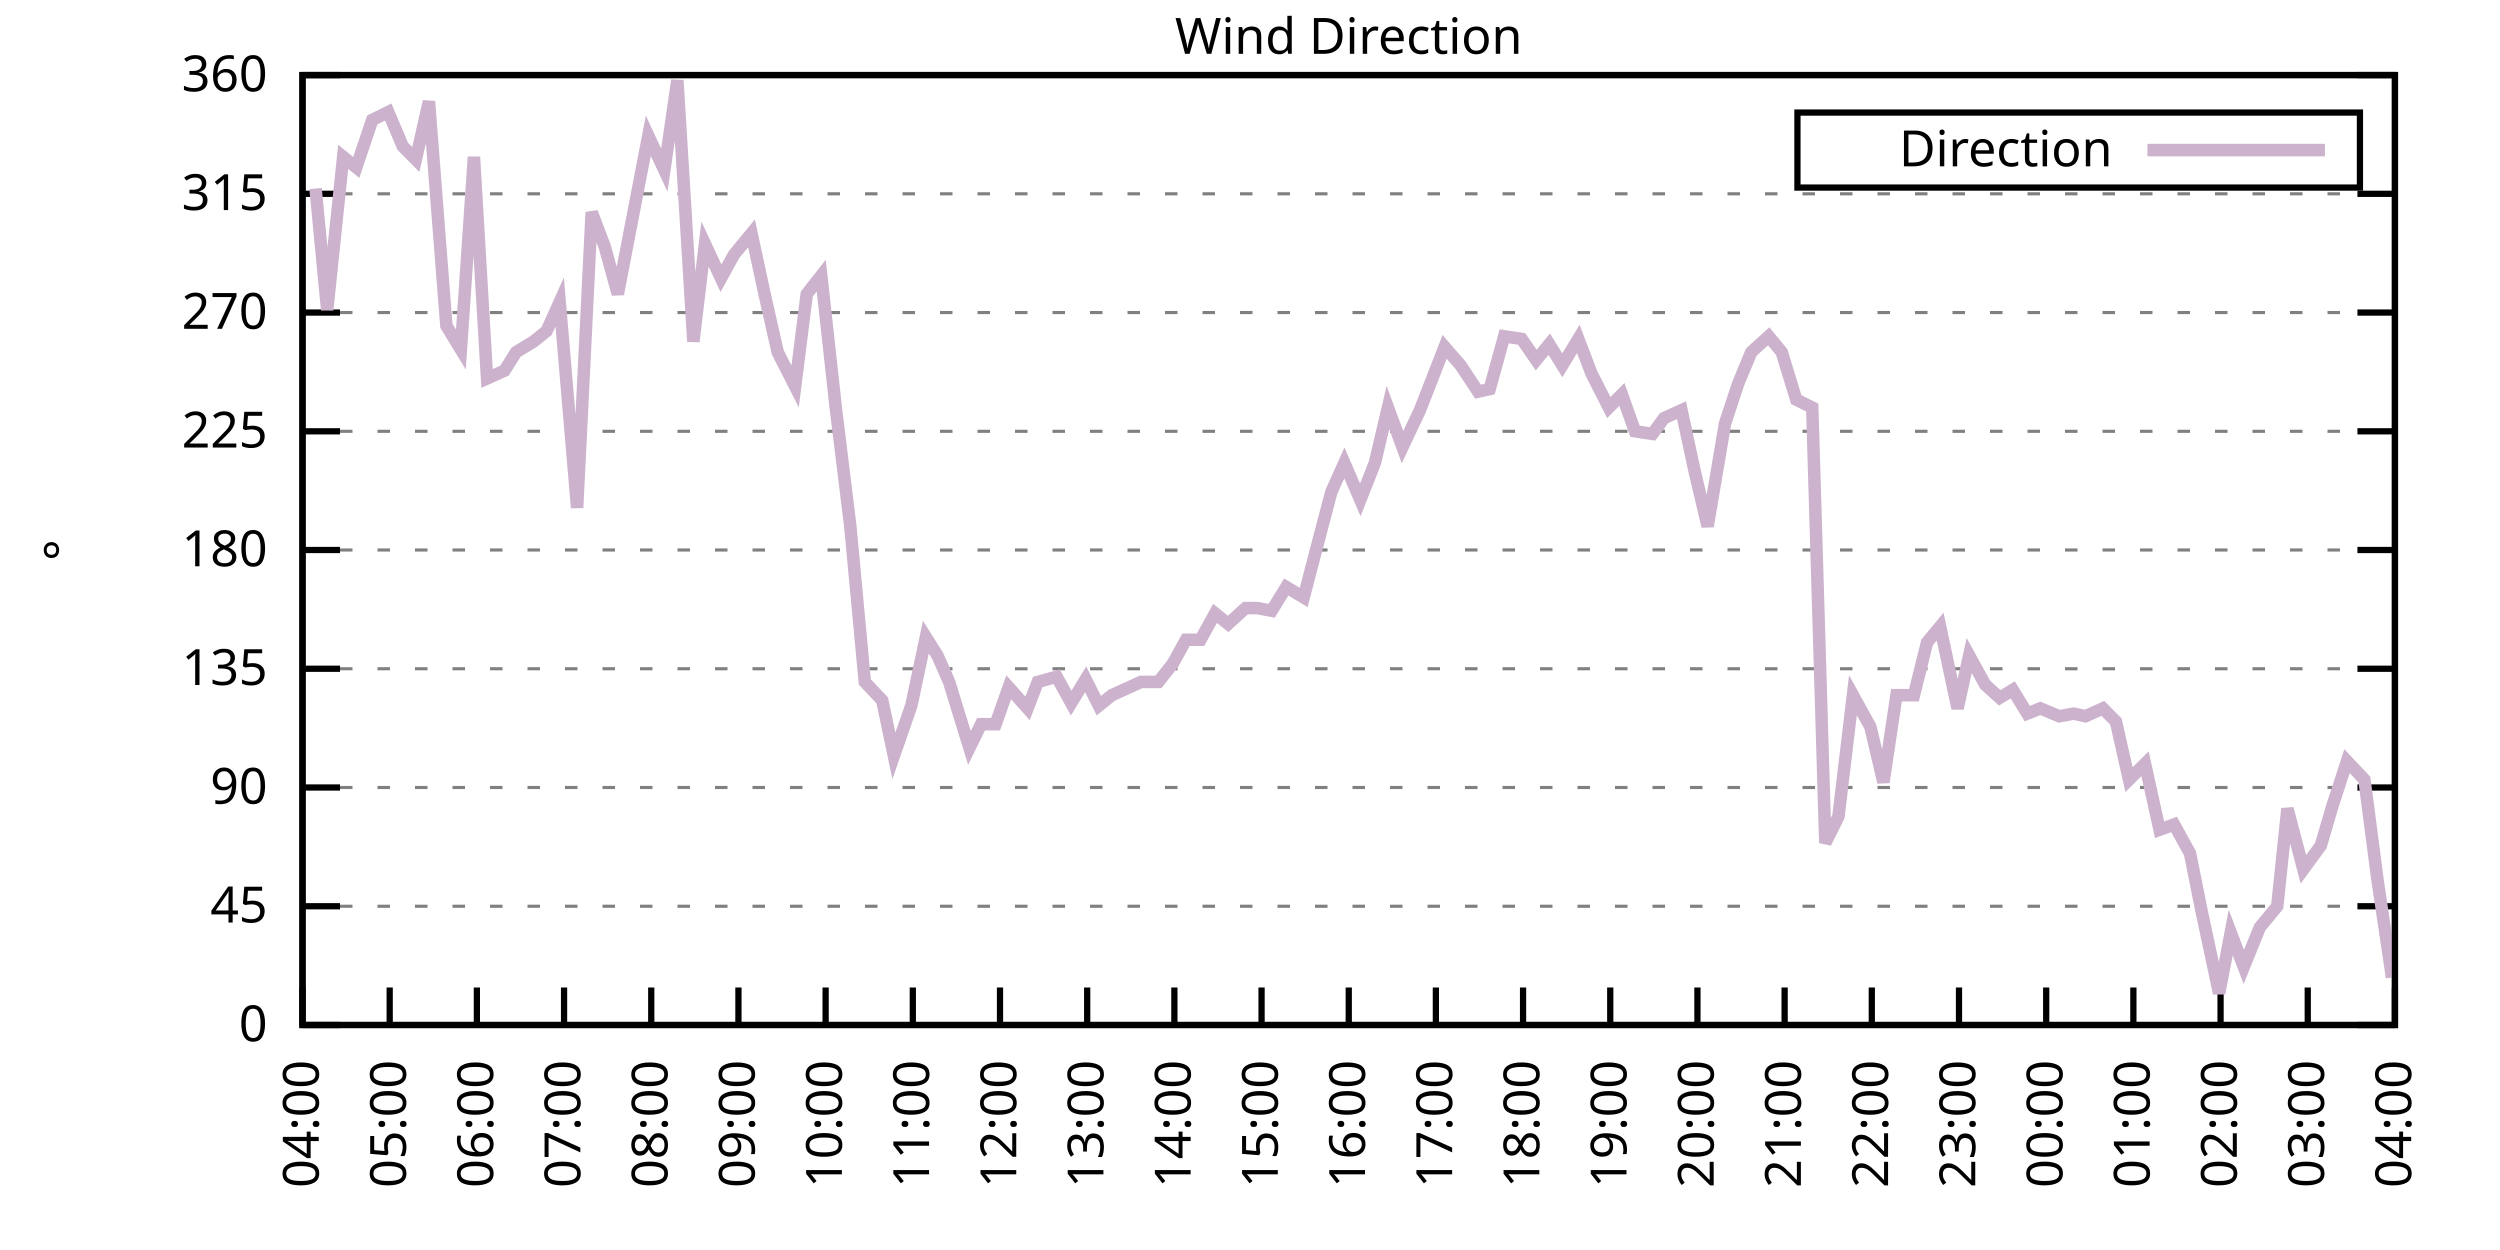
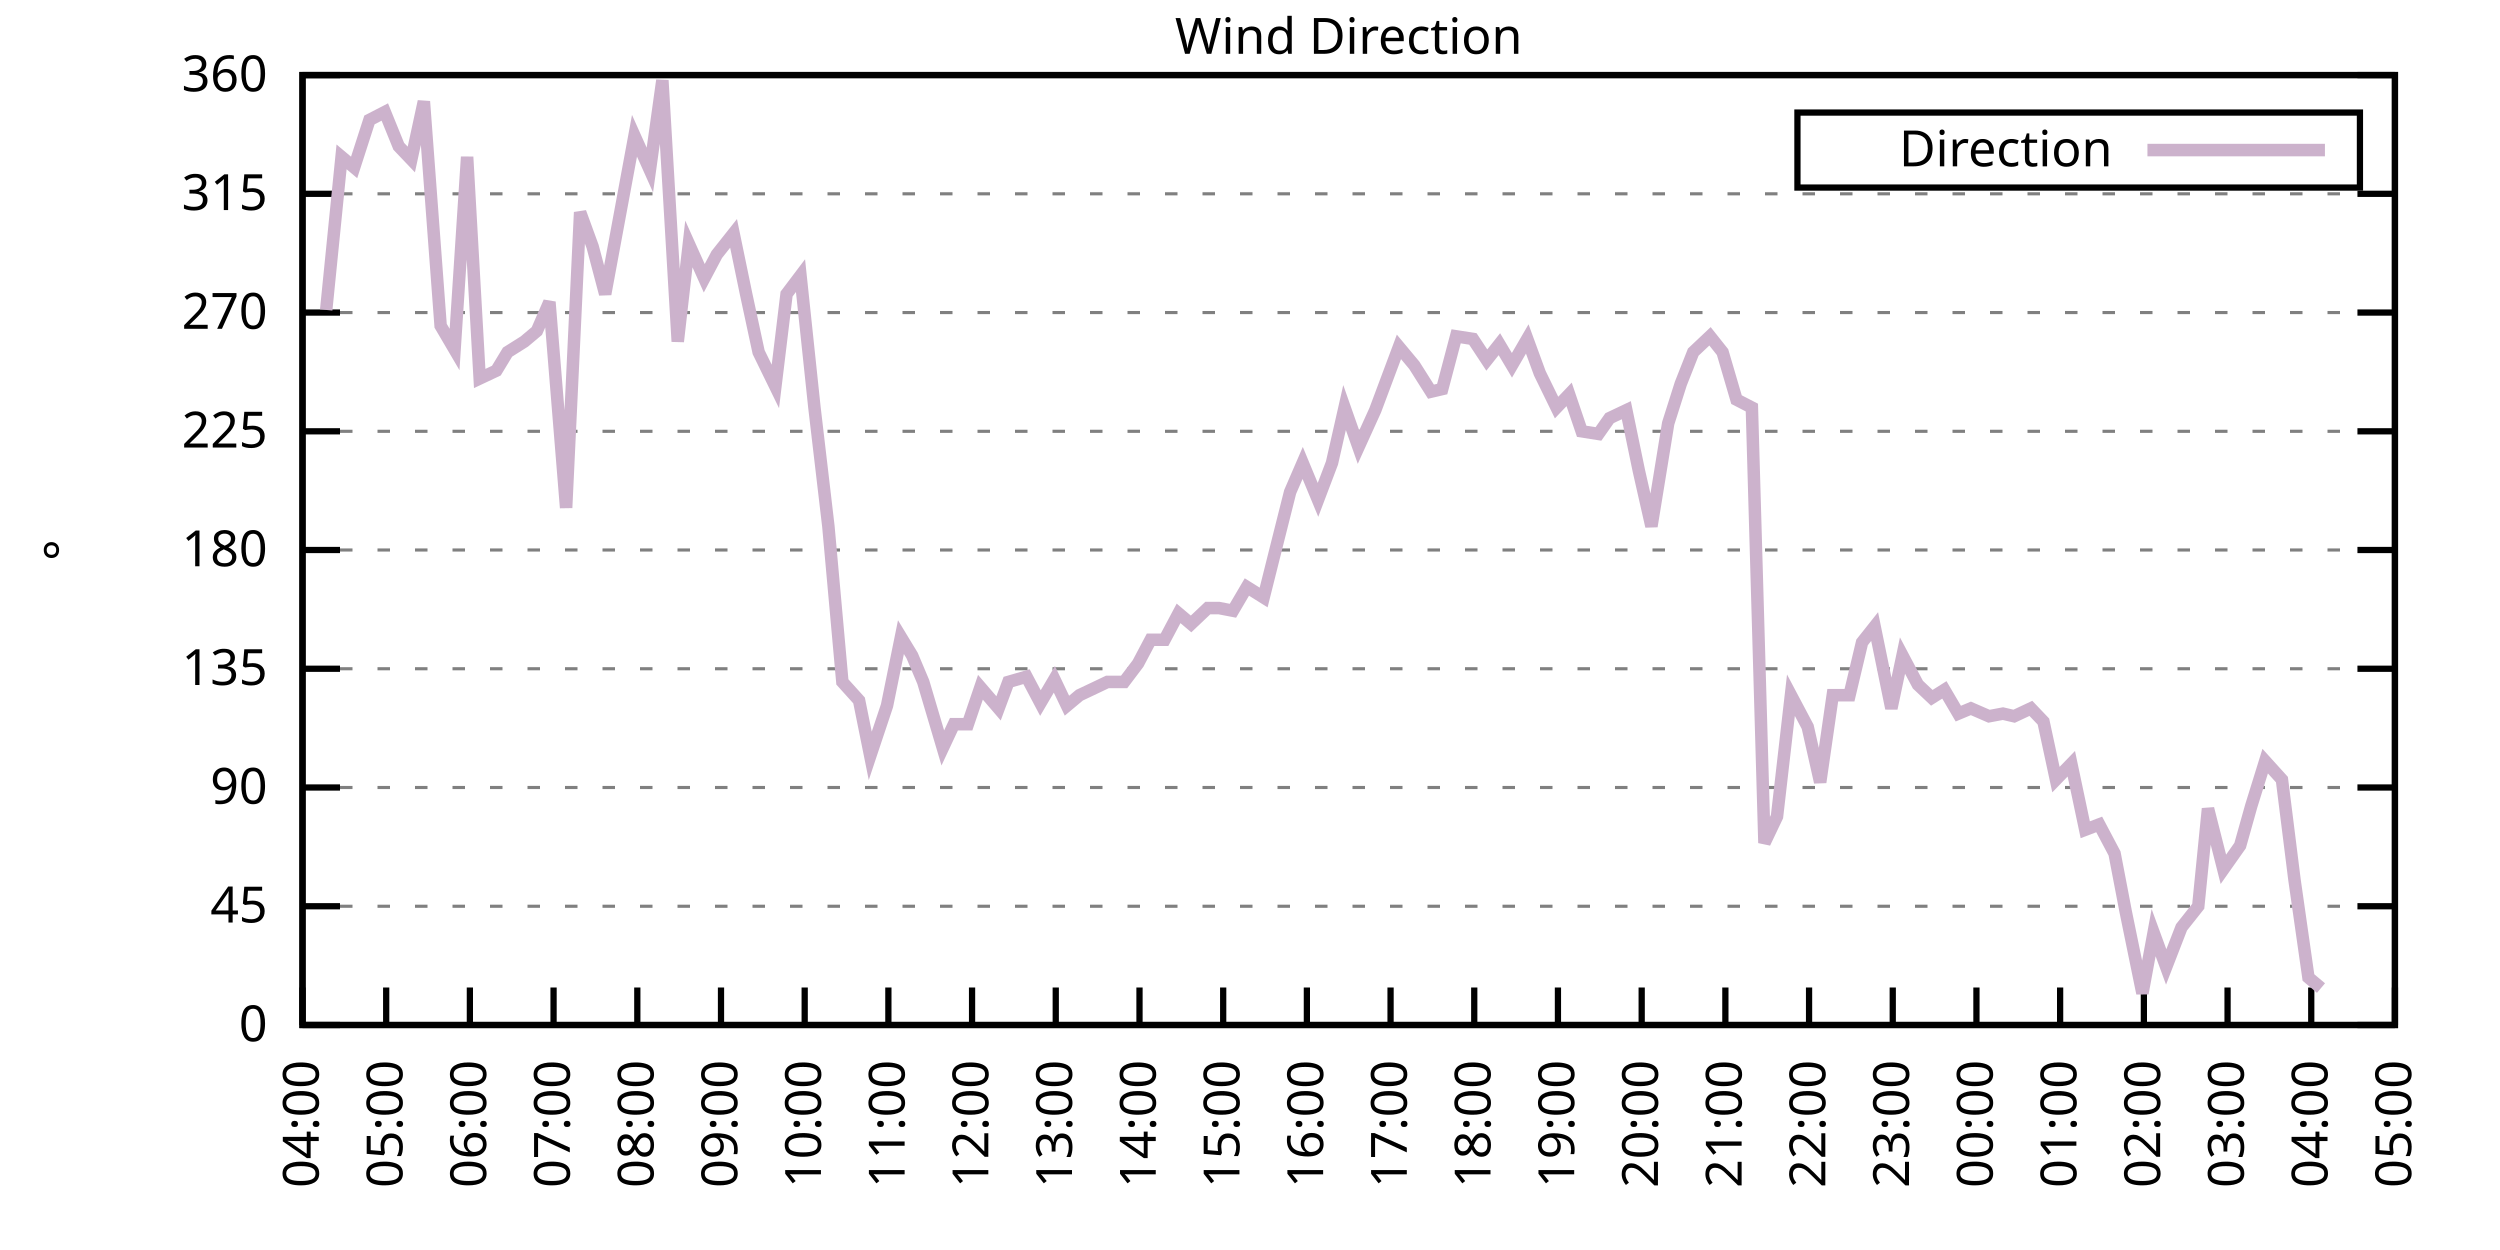
<svg xmlns="http://www.w3.org/2000/svg" xmlns:xlink="http://www.w3.org/1999/xlink" width="400" height="200" viewBox="0 0 400 200">
  <g id="gnuplot_canvas">
    <rect x="0" y="0" width="400" height="200" fill="none" />
    <defs>
      <circle id="gpDot" r="0.5" stroke-width="0.5" stroke="currentColor" />
      <path id="gpPt0" stroke-width="0.333" stroke="currentColor" d="M-1,0 h2 M0,-1 v2" />
      <path id="gpPt1" stroke-width="0.333" stroke="currentColor" d="M-1,-1 L1,1 M1,-1 L-1,1" />
      <path id="gpPt2" stroke-width="0.333" stroke="currentColor" d="M-1,0 L1,0 M0,-1 L0,1 M-1,-1 L1,1 M-1,1 L1,-1" />
      <rect id="gpPt3" stroke-width="0.333" stroke="currentColor" x="-1" y="-1" width="2" height="2" />
      <rect id="gpPt4" stroke-width="0.333" stroke="currentColor" fill="currentColor" x="-1" y="-1" width="2" height="2" />
      <circle id="gpPt5" stroke-width="0.333" stroke="currentColor" cx="0" cy="0" r="1" />
      <use xlink:href="#gpPt5" id="gpPt6" fill="currentColor" stroke="none" />
      <path id="gpPt7" stroke-width="0.333" stroke="currentColor" d="M0,-1.33 L-1.33,0.67 L1.33,0.67 z" />
      <use xlink:href="#gpPt7" id="gpPt8" fill="currentColor" stroke="none" />
      <use xlink:href="#gpPt7" id="gpPt9" stroke="currentColor" transform="rotate(180)" />
      <use xlink:href="#gpPt9" id="gpPt10" fill="currentColor" stroke="none" />
      <use xlink:href="#gpPt3" id="gpPt11" stroke="currentColor" transform="rotate(45)" />
      <use xlink:href="#gpPt11" id="gpPt12" fill="currentColor" stroke="none" />
      <path id="gpPt13" stroke-width="0.333" stroke="currentColor" d="M0,1.330 L1.265,0.411 L0.782,-1.067 L-0.782,-1.076 L-1.265,0.411 z" />
      <use xlink:href="#gpPt13" id="gpPt14" fill="currentColor" stroke="none" />
      <filter id="textbox" filterUnits="objectBoundingBox" x="0" y="0" height="1" width="1">
        <feFlood flood-color="white" flood-opacity="1" result="bgnd" />
        <feComposite in="SourceGraphic" in2="bgnd" operator="atop" />
      </filter>
      <filter id="greybox" filterUnits="objectBoundingBox" x="0" y="0" height="1" width="1">
        <feFlood flood-color="lightgrey" flood-opacity="1" result="grey" />
        <feComposite in="SourceGraphic" in2="grey" operator="atop" />
      </filter>
    </defs>
    <g fill="none" color="white" stroke="currentColor" stroke-width="1.00" stroke-linecap="butt" stroke-linejoin="miter">
</g>
    <g fill="none" color="black" stroke="currentColor" stroke-width="1.00" stroke-linecap="butt" stroke-linejoin="miter">
      <g stroke="none" shape-rendering="crispEdges">
        <polygon fill="rgb(255, 255, 255)" points="48.40,164.00 383.18,164.00 383.18,12.02 48.40,12.02 " />
      </g>
    </g>
    <g fill="none" color="black" stroke="currentColor" stroke-width="1.00" stroke-linecap="butt" stroke-linejoin="miter">
</g>
    <g fill="none" color="black" stroke="black" stroke-width="0.50" stroke-linecap="butt" stroke-linejoin="miter">
</g>
    <g fill="none" color="gray" stroke="currentColor" stroke-width="0.50" stroke-linecap="butt" stroke-linejoin="miter">
      <path stroke="gray" stroke-dasharray="2,4" class="gridline" d="M48.40,164.00 L383.19,164.00  " />
    </g>
    <g fill="none" color="gray" stroke="gray" stroke-width="1.00" stroke-linecap="butt" stroke-linejoin="miter">
</g>
    <g fill="none" color="black" stroke="currentColor" stroke-width="1.00" stroke-linecap="butt" stroke-linejoin="miter">
      <path stroke="black" d="M48.40,164.00 L54.40,164.00 M383.19,164.00 L377.19,164.00  " />
      <g transform="translate(42.80,166.60)" stroke="none" fill="black" font-family="Sans" font-size="8.00" text-anchor="end">
        <text>
          <tspan font-family="Sans"> 0</tspan>
        </text>
      </g>
    </g>
    <g fill="none" color="black" stroke="currentColor" stroke-width="1.00" stroke-linecap="butt" stroke-linejoin="miter">
</g>
    <g fill="none" color="black" stroke="black" stroke-width="0.50" stroke-linecap="butt" stroke-linejoin="miter">
</g>
    <g fill="none" color="gray" stroke="currentColor" stroke-width="0.50" stroke-linecap="butt" stroke-linejoin="miter">
      <path stroke="gray" stroke-dasharray="2,4" class="gridline" d="M48.40,145.00 L383.19,145.00  " />
    </g>
    <g fill="none" color="gray" stroke="gray" stroke-width="1.00" stroke-linecap="butt" stroke-linejoin="miter">
</g>
    <g fill="none" color="black" stroke="currentColor" stroke-width="1.00" stroke-linecap="butt" stroke-linejoin="miter">
      <path stroke="black" d="M48.40,145.00 L54.40,145.00 M383.19,145.00 L377.19,145.00  " />
      <g transform="translate(42.80,147.60)" stroke="none" fill="black" font-family="Sans" font-size="8.00" text-anchor="end">
        <text>
          <tspan font-family="Sans"> 45</tspan>
        </text>
      </g>
    </g>
    <g fill="none" color="black" stroke="currentColor" stroke-width="1.00" stroke-linecap="butt" stroke-linejoin="miter">
</g>
    <g fill="none" color="black" stroke="black" stroke-width="0.50" stroke-linecap="butt" stroke-linejoin="miter">
</g>
    <g fill="none" color="gray" stroke="currentColor" stroke-width="0.50" stroke-linecap="butt" stroke-linejoin="miter">
      <path stroke="gray" stroke-dasharray="2,4" class="gridline" d="M48.40,126.00 L383.19,126.00  " />
    </g>
    <g fill="none" color="gray" stroke="gray" stroke-width="1.00" stroke-linecap="butt" stroke-linejoin="miter">
</g>
    <g fill="none" color="black" stroke="currentColor" stroke-width="1.00" stroke-linecap="butt" stroke-linejoin="miter">
      <path stroke="black" d="M48.40,126.00 L54.40,126.00 M383.19,126.00 L377.19,126.00  " />
      <g transform="translate(42.80,128.60)" stroke="none" fill="black" font-family="Sans" font-size="8.00" text-anchor="end">
        <text>
          <tspan font-family="Sans"> 90</tspan>
        </text>
      </g>
    </g>
    <g fill="none" color="black" stroke="currentColor" stroke-width="1.00" stroke-linecap="butt" stroke-linejoin="miter">
</g>
    <g fill="none" color="black" stroke="black" stroke-width="0.50" stroke-linecap="butt" stroke-linejoin="miter">
</g>
    <g fill="none" color="gray" stroke="currentColor" stroke-width="0.50" stroke-linecap="butt" stroke-linejoin="miter">
      <path stroke="gray" stroke-dasharray="2,4" class="gridline" d="M48.40,107.00 L383.19,107.00  " />
    </g>
    <g fill="none" color="gray" stroke="gray" stroke-width="1.00" stroke-linecap="butt" stroke-linejoin="miter">
</g>
    <g fill="none" color="black" stroke="currentColor" stroke-width="1.00" stroke-linecap="butt" stroke-linejoin="miter">
      <path stroke="black" d="M48.40,107.00 L54.40,107.00 M383.19,107.00 L377.19,107.00  " />
      <g transform="translate(42.80,109.60)" stroke="none" fill="black" font-family="Sans" font-size="8.00" text-anchor="end">
        <text>
          <tspan font-family="Sans"> 135</tspan>
        </text>
      </g>
    </g>
    <g fill="none" color="black" stroke="currentColor" stroke-width="1.00" stroke-linecap="butt" stroke-linejoin="miter">
</g>
    <g fill="none" color="black" stroke="black" stroke-width="0.50" stroke-linecap="butt" stroke-linejoin="miter">
</g>
    <g fill="none" color="gray" stroke="currentColor" stroke-width="0.50" stroke-linecap="butt" stroke-linejoin="miter">
      <path stroke="gray" stroke-dasharray="2,4" class="gridline" d="M48.40,88.00 L383.19,88.00  " />
    </g>
    <g fill="none" color="gray" stroke="gray" stroke-width="1.00" stroke-linecap="butt" stroke-linejoin="miter">
</g>
    <g fill="none" color="black" stroke="currentColor" stroke-width="1.00" stroke-linecap="butt" stroke-linejoin="miter">
      <path stroke="black" d="M48.40,88.00 L54.40,88.00 M383.19,88.00 L377.19,88.00  " />
      <g transform="translate(42.80,90.60)" stroke="none" fill="black" font-family="Sans" font-size="8.00" text-anchor="end">
        <text>
          <tspan font-family="Sans"> 180</tspan>
        </text>
      </g>
    </g>
    <g fill="none" color="black" stroke="currentColor" stroke-width="1.00" stroke-linecap="butt" stroke-linejoin="miter">
</g>
    <g fill="none" color="black" stroke="black" stroke-width="0.50" stroke-linecap="butt" stroke-linejoin="miter">
</g>
    <g fill="none" color="gray" stroke="currentColor" stroke-width="0.50" stroke-linecap="butt" stroke-linejoin="miter">
      <path stroke="gray" stroke-dasharray="2,4" class="gridline" d="M48.40,69.01 L383.19,69.01  " />
    </g>
    <g fill="none" color="gray" stroke="gray" stroke-width="1.00" stroke-linecap="butt" stroke-linejoin="miter">
</g>
    <g fill="none" color="black" stroke="currentColor" stroke-width="1.00" stroke-linecap="butt" stroke-linejoin="miter">
      <path stroke="black" d="M48.40,69.01 L54.40,69.01 M383.19,69.01 L377.19,69.01  " />
      <g transform="translate(42.80,71.61)" stroke="none" fill="black" font-family="Sans" font-size="8.00" text-anchor="end">
        <text>
          <tspan font-family="Sans"> 225</tspan>
        </text>
      </g>
    </g>
    <g fill="none" color="black" stroke="currentColor" stroke-width="1.00" stroke-linecap="butt" stroke-linejoin="miter">
</g>
    <g fill="none" color="black" stroke="black" stroke-width="0.50" stroke-linecap="butt" stroke-linejoin="miter">
</g>
    <g fill="none" color="gray" stroke="currentColor" stroke-width="0.50" stroke-linecap="butt" stroke-linejoin="miter">
      <path stroke="gray" stroke-dasharray="2,4" class="gridline" d="M48.40,50.01 L383.19,50.01  " />
    </g>
    <g fill="none" color="gray" stroke="gray" stroke-width="1.00" stroke-linecap="butt" stroke-linejoin="miter">
</g>
    <g fill="none" color="black" stroke="currentColor" stroke-width="1.00" stroke-linecap="butt" stroke-linejoin="miter">
      <path stroke="black" d="M48.40,50.01 L54.40,50.01 M383.19,50.01 L377.19,50.01  " />
      <g transform="translate(42.80,52.61)" stroke="none" fill="black" font-family="Sans" font-size="8.00" text-anchor="end">
        <text>
          <tspan font-family="Sans"> 270</tspan>
        </text>
      </g>
    </g>
    <g fill="none" color="black" stroke="currentColor" stroke-width="1.00" stroke-linecap="butt" stroke-linejoin="miter">
</g>
    <g fill="none" color="black" stroke="black" stroke-width="0.50" stroke-linecap="butt" stroke-linejoin="miter">
</g>
    <g fill="none" color="gray" stroke="currentColor" stroke-width="0.50" stroke-linecap="butt" stroke-linejoin="miter">
      <path stroke="gray" stroke-dasharray="2,4" class="gridline" d="M48.40,31.01 L383.19,31.01  " />
    </g>
    <g fill="none" color="gray" stroke="gray" stroke-width="1.00" stroke-linecap="butt" stroke-linejoin="miter">
</g>
    <g fill="none" color="black" stroke="currentColor" stroke-width="1.00" stroke-linecap="butt" stroke-linejoin="miter">
      <path stroke="black" d="M48.40,31.01 L54.40,31.01 M383.19,31.01 L377.19,31.01  " />
      <g transform="translate(42.80,33.61)" stroke="none" fill="black" font-family="Sans" font-size="8.00" text-anchor="end">
        <text>
          <tspan font-family="Sans"> 315</tspan>
        </text>
      </g>
    </g>
    <g fill="none" color="black" stroke="currentColor" stroke-width="1.00" stroke-linecap="butt" stroke-linejoin="miter">
</g>
    <g fill="none" color="black" stroke="black" stroke-width="0.50" stroke-linecap="butt" stroke-linejoin="miter">
</g>
    <g fill="none" color="gray" stroke="currentColor" stroke-width="0.50" stroke-linecap="butt" stroke-linejoin="miter">
      <path stroke="gray" stroke-dasharray="2,4" class="gridline" d="M48.40,12.01 L383.19,12.01  " />
    </g>
    <g fill="none" color="gray" stroke="gray" stroke-width="1.00" stroke-linecap="butt" stroke-linejoin="miter">
</g>
    <g fill="none" color="black" stroke="currentColor" stroke-width="1.00" stroke-linecap="butt" stroke-linejoin="miter">
      <path stroke="black" d="M48.40,12.01 L54.40,12.01 M383.19,12.01 L377.19,12.01  " />
      <g transform="translate(42.80,14.61)" stroke="none" fill="black" font-family="Sans" font-size="8.00" text-anchor="end">
        <text>
          <tspan font-family="Sans"> 360</tspan>
        </text>
      </g>
    </g>
    <g fill="none" color="black" stroke="currentColor" stroke-width="1.00" stroke-linecap="butt" stroke-linejoin="miter">
      <path stroke="black" d="M48.40,164.00 L48.40,158.00  " />
      <g transform="translate(51.00,169.60) rotate(270.00)" stroke="none" fill="black" font-family="Sans" font-size="8.00" text-anchor="end">
        <text>
          <tspan font-family="Sans">04:00</tspan>
        </text>
      </g>
    </g>
    <g fill="none" color="black" stroke="currentColor" stroke-width="1.00" stroke-linecap="butt" stroke-linejoin="miter">
-       <path stroke="black" d="M62.35,164.00 L62.35,158.00  " />
-       <g transform="translate(64.95,169.60) rotate(270.00)" stroke="none" fill="black" font-family="Sans" font-size="8.00" text-anchor="end">
+       <path stroke="black" d="M61.79,164.00 L61.79,158.00  " />
+       <g transform="translate(64.39,169.60) rotate(270.00)" stroke="none" fill="black" font-family="Sans" font-size="8.00" text-anchor="end">
        <text>
          <tspan font-family="Sans">05:00</tspan>
        </text>
      </g>
    </g>
    <g fill="none" color="black" stroke="currentColor" stroke-width="1.00" stroke-linecap="butt" stroke-linejoin="miter">
-       <path stroke="black" d="M76.30,164.00 L76.30,158.00  " />
-       <g transform="translate(78.90,169.60) rotate(270.00)" stroke="none" fill="black" font-family="Sans" font-size="8.00" text-anchor="end">
+       <path stroke="black" d="M75.18,164.00 L75.18,158.00  " />
+       <g transform="translate(77.78,169.60) rotate(270.00)" stroke="none" fill="black" font-family="Sans" font-size="8.00" text-anchor="end">
        <text>
          <tspan font-family="Sans">06:00</tspan>
        </text>
      </g>
    </g>
    <g fill="none" color="black" stroke="currentColor" stroke-width="1.00" stroke-linecap="butt" stroke-linejoin="miter">
-       <path stroke="black" d="M90.25,164.00 L90.25,158.00  " />
-       <g transform="translate(92.85,169.60) rotate(270.00)" stroke="none" fill="black" font-family="Sans" font-size="8.00" text-anchor="end">
+       <path stroke="black" d="M88.57,164.00 L88.57,158.00  " />
+       <g transform="translate(91.17,169.60) rotate(270.00)" stroke="none" fill="black" font-family="Sans" font-size="8.00" text-anchor="end">
        <text>
          <tspan font-family="Sans">07:00</tspan>
        </text>
      </g>
    </g>
    <g fill="none" color="black" stroke="currentColor" stroke-width="1.00" stroke-linecap="butt" stroke-linejoin="miter">
-       <path stroke="black" d="M104.20,164.00 L104.20,158.00  " />
-       <g transform="translate(106.80,169.60) rotate(270.00)" stroke="none" fill="black" font-family="Sans" font-size="8.00" text-anchor="end">
+       <path stroke="black" d="M101.97,164.00 L101.97,158.00  " />
+       <g transform="translate(104.57,169.60) rotate(270.00)" stroke="none" fill="black" font-family="Sans" font-size="8.00" text-anchor="end">
        <text>
          <tspan font-family="Sans">08:00</tspan>
        </text>
      </g>
    </g>
    <g fill="none" color="black" stroke="currentColor" stroke-width="1.00" stroke-linecap="butt" stroke-linejoin="miter">
-       <path stroke="black" d="M118.15,164.00 L118.15,158.00  " />
-       <g transform="translate(120.75,169.60) rotate(270.00)" stroke="none" fill="black" font-family="Sans" font-size="8.00" text-anchor="end">
+       <path stroke="black" d="M115.36,164.00 L115.36,158.00  " />
+       <g transform="translate(117.96,169.60) rotate(270.00)" stroke="none" fill="black" font-family="Sans" font-size="8.00" text-anchor="end">
        <text>
          <tspan font-family="Sans">09:00</tspan>
        </text>
      </g>
    </g>
    <g fill="none" color="black" stroke="currentColor" stroke-width="1.00" stroke-linecap="butt" stroke-linejoin="miter">
-       <path stroke="black" d="M132.10,164.00 L132.10,158.00  " />
-       <g transform="translate(134.70,169.60) rotate(270.00)" stroke="none" fill="black" font-family="Sans" font-size="8.00" text-anchor="end">
+       <path stroke="black" d="M128.75,164.00 L128.75,158.00  " />
+       <g transform="translate(131.35,169.60) rotate(270.00)" stroke="none" fill="black" font-family="Sans" font-size="8.00" text-anchor="end">
        <text>
          <tspan font-family="Sans">10:00</tspan>
        </text>
      </g>
    </g>
    <g fill="none" color="black" stroke="currentColor" stroke-width="1.00" stroke-linecap="butt" stroke-linejoin="miter">
-       <path stroke="black" d="M146.05,164.00 L146.05,158.00  " />
-       <g transform="translate(148.65,169.60) rotate(270.00)" stroke="none" fill="black" font-family="Sans" font-size="8.00" text-anchor="end">
+       <path stroke="black" d="M142.14,164.00 L142.14,158.00  " />
+       <g transform="translate(144.74,169.60) rotate(270.00)" stroke="none" fill="black" font-family="Sans" font-size="8.00" text-anchor="end">
        <text>
          <tspan font-family="Sans">11:00</tspan>
        </text>
      </g>
    </g>
    <g fill="none" color="black" stroke="currentColor" stroke-width="1.00" stroke-linecap="butt" stroke-linejoin="miter">
-       <path stroke="black" d="M160.00,164.00 L160.00,158.00  " />
-       <g transform="translate(162.60,169.60) rotate(270.00)" stroke="none" fill="black" font-family="Sans" font-size="8.00" text-anchor="end">
+       <path stroke="black" d="M155.53,164.00 L155.53,158.00  " />
+       <g transform="translate(158.13,169.60) rotate(270.00)" stroke="none" fill="black" font-family="Sans" font-size="8.00" text-anchor="end">
        <text>
          <tspan font-family="Sans">12:00</tspan>
        </text>
      </g>
    </g>
    <g fill="none" color="black" stroke="currentColor" stroke-width="1.00" stroke-linecap="butt" stroke-linejoin="miter">
-       <path stroke="black" d="M173.95,164.00 L173.95,158.00  " />
-       <g transform="translate(176.55,169.60) rotate(270.00)" stroke="none" fill="black" font-family="Sans" font-size="8.00" text-anchor="end">
+       <path stroke="black" d="M168.92,164.00 L168.92,158.00  " />
+       <g transform="translate(171.52,169.60) rotate(270.00)" stroke="none" fill="black" font-family="Sans" font-size="8.00" text-anchor="end">
        <text>
          <tspan font-family="Sans">13:00</tspan>
        </text>
      </g>
    </g>
    <g fill="none" color="black" stroke="currentColor" stroke-width="1.00" stroke-linecap="butt" stroke-linejoin="miter">
-       <path stroke="black" d="M187.90,164.00 L187.90,158.00  " />
-       <g transform="translate(190.50,169.60) rotate(270.00)" stroke="none" fill="black" font-family="Sans" font-size="8.00" text-anchor="end">
+       <path stroke="black" d="M182.32,164.00 L182.32,158.00  " />
+       <g transform="translate(184.92,169.60) rotate(270.00)" stroke="none" fill="black" font-family="Sans" font-size="8.00" text-anchor="end">
        <text>
          <tspan font-family="Sans">14:00</tspan>
        </text>
      </g>
    </g>
    <g fill="none" color="black" stroke="currentColor" stroke-width="1.00" stroke-linecap="butt" stroke-linejoin="miter">
-       <path stroke="black" d="M201.85,164.00 L201.85,158.00  " />
-       <g transform="translate(204.45,169.60) rotate(270.00)" stroke="none" fill="black" font-family="Sans" font-size="8.00" text-anchor="end">
+       <path stroke="black" d="M195.71,164.00 L195.71,158.00  " />
+       <g transform="translate(198.31,169.60) rotate(270.00)" stroke="none" fill="black" font-family="Sans" font-size="8.00" text-anchor="end">
        <text>
          <tspan font-family="Sans">15:00</tspan>
        </text>
      </g>
    </g>
    <g fill="none" color="black" stroke="currentColor" stroke-width="1.00" stroke-linecap="butt" stroke-linejoin="miter">
-       <path stroke="black" d="M215.80,164.00 L215.80,158.00  " />
-       <g transform="translate(218.40,169.60) rotate(270.00)" stroke="none" fill="black" font-family="Sans" font-size="8.00" text-anchor="end">
+       <path stroke="black" d="M209.10,164.00 L209.10,158.00  " />
+       <g transform="translate(211.70,169.60) rotate(270.00)" stroke="none" fill="black" font-family="Sans" font-size="8.00" text-anchor="end">
        <text>
          <tspan font-family="Sans">16:00</tspan>
        </text>
      </g>
    </g>
    <g fill="none" color="black" stroke="currentColor" stroke-width="1.00" stroke-linecap="butt" stroke-linejoin="miter">
-       <path stroke="black" d="M229.74,164.00 L229.74,158.00  " />
-       <g transform="translate(232.34,169.60) rotate(270.00)" stroke="none" fill="black" font-family="Sans" font-size="8.00" text-anchor="end">
+       <path stroke="black" d="M222.49,164.00 L222.49,158.00  " />
+       <g transform="translate(225.09,169.60) rotate(270.00)" stroke="none" fill="black" font-family="Sans" font-size="8.00" text-anchor="end">
        <text>
          <tspan font-family="Sans">17:00</tspan>
        </text>
      </g>
    </g>
    <g fill="none" color="black" stroke="currentColor" stroke-width="1.00" stroke-linecap="butt" stroke-linejoin="miter">
-       <path stroke="black" d="M243.69,164.00 L243.69,158.00  " />
-       <g transform="translate(246.29,169.60) rotate(270.00)" stroke="none" fill="black" font-family="Sans" font-size="8.00" text-anchor="end">
+       <path stroke="black" d="M235.88,164.00 L235.88,158.00  " />
+       <g transform="translate(238.48,169.60) rotate(270.00)" stroke="none" fill="black" font-family="Sans" font-size="8.00" text-anchor="end">
        <text>
          <tspan font-family="Sans">18:00</tspan>
        </text>
      </g>
    </g>
    <g fill="none" color="black" stroke="currentColor" stroke-width="1.00" stroke-linecap="butt" stroke-linejoin="miter">
-       <path stroke="black" d="M257.64,164.00 L257.64,158.00  " />
-       <g transform="translate(260.24,169.60) rotate(270.00)" stroke="none" fill="black" font-family="Sans" font-size="8.00" text-anchor="end">
+       <path stroke="black" d="M249.27,164.00 L249.27,158.00  " />
+       <g transform="translate(251.87,169.60) rotate(270.00)" stroke="none" fill="black" font-family="Sans" font-size="8.00" text-anchor="end">
        <text>
          <tspan font-family="Sans">19:00</tspan>
        </text>
      </g>
    </g>
    <g fill="none" color="black" stroke="currentColor" stroke-width="1.00" stroke-linecap="butt" stroke-linejoin="miter">
-       <path stroke="black" d="M271.59,164.00 L271.59,158.00  " />
-       <g transform="translate(274.19,169.60) rotate(270.00)" stroke="none" fill="black" font-family="Sans" font-size="8.00" text-anchor="end">
+       <path stroke="black" d="M262.67,164.00 L262.67,158.00  " />
+       <g transform="translate(265.27,169.60) rotate(270.00)" stroke="none" fill="black" font-family="Sans" font-size="8.00" text-anchor="end">
        <text>
          <tspan font-family="Sans">20:00</tspan>
        </text>
      </g>
    </g>
    <g fill="none" color="black" stroke="currentColor" stroke-width="1.00" stroke-linecap="butt" stroke-linejoin="miter">
-       <path stroke="black" d="M285.54,164.00 L285.54,158.00  " />
-       <g transform="translate(288.14,169.60) rotate(270.00)" stroke="none" fill="black" font-family="Sans" font-size="8.00" text-anchor="end">
+       <path stroke="black" d="M276.06,164.00 L276.06,158.00  " />
+       <g transform="translate(278.66,169.60) rotate(270.00)" stroke="none" fill="black" font-family="Sans" font-size="8.00" text-anchor="end">
        <text>
          <tspan font-family="Sans">21:00</tspan>
        </text>
      </g>
    </g>
    <g fill="none" color="black" stroke="currentColor" stroke-width="1.00" stroke-linecap="butt" stroke-linejoin="miter">
-       <path stroke="black" d="M299.49,164.00 L299.49,158.00  " />
-       <g transform="translate(302.09,169.60) rotate(270.00)" stroke="none" fill="black" font-family="Sans" font-size="8.00" text-anchor="end">
+       <path stroke="black" d="M289.45,164.00 L289.45,158.00  " />
+       <g transform="translate(292.05,169.60) rotate(270.00)" stroke="none" fill="black" font-family="Sans" font-size="8.00" text-anchor="end">
        <text>
          <tspan font-family="Sans">22:00</tspan>
        </text>
      </g>
    </g>
    <g fill="none" color="black" stroke="currentColor" stroke-width="1.00" stroke-linecap="butt" stroke-linejoin="miter">
-       <path stroke="black" d="M313.44,164.00 L313.44,158.00  " />
-       <g transform="translate(316.04,169.60) rotate(270.00)" stroke="none" fill="black" font-family="Sans" font-size="8.00" text-anchor="end">
+       <path stroke="black" d="M302.84,164.00 L302.84,158.00  " />
+       <g transform="translate(305.44,169.60) rotate(270.00)" stroke="none" fill="black" font-family="Sans" font-size="8.00" text-anchor="end">
        <text>
          <tspan font-family="Sans">23:00</tspan>
        </text>
      </g>
    </g>
    <g fill="none" color="black" stroke="currentColor" stroke-width="1.00" stroke-linecap="butt" stroke-linejoin="miter">
-       <path stroke="black" d="M327.39,164.00 L327.39,158.00  " />
-       <g transform="translate(329.99,169.60) rotate(270.00)" stroke="none" fill="black" font-family="Sans" font-size="8.00" text-anchor="end">
+       <path stroke="black" d="M316.23,164.00 L316.23,158.00  " />
+       <g transform="translate(318.83,169.60) rotate(270.00)" stroke="none" fill="black" font-family="Sans" font-size="8.00" text-anchor="end">
        <text>
          <tspan font-family="Sans">00:00</tspan>
        </text>
      </g>
    </g>
    <g fill="none" color="black" stroke="currentColor" stroke-width="1.00" stroke-linecap="butt" stroke-linejoin="miter">
-       <path stroke="black" d="M341.34,164.00 L341.34,158.00  " />
-       <g transform="translate(343.94,169.60) rotate(270.00)" stroke="none" fill="black" font-family="Sans" font-size="8.00" text-anchor="end">
+       <path stroke="black" d="M329.62,164.00 L329.62,158.00  " />
+       <g transform="translate(332.22,169.60) rotate(270.00)" stroke="none" fill="black" font-family="Sans" font-size="8.00" text-anchor="end">
        <text>
          <tspan font-family="Sans">01:00</tspan>
        </text>
      </g>
    </g>
    <g fill="none" color="black" stroke="currentColor" stroke-width="1.00" stroke-linecap="butt" stroke-linejoin="miter">
-       <path stroke="black" d="M355.29,164.00 L355.29,158.00  " />
-       <g transform="translate(357.89,169.60) rotate(270.00)" stroke="none" fill="black" font-family="Sans" font-size="8.00" text-anchor="end">
+       <path stroke="black" d="M343.02,164.00 L343.02,158.00  " />
+       <g transform="translate(345.62,169.60) rotate(270.00)" stroke="none" fill="black" font-family="Sans" font-size="8.00" text-anchor="end">
        <text>
          <tspan font-family="Sans">02:00</tspan>
        </text>
      </g>
    </g>
    <g fill="none" color="black" stroke="currentColor" stroke-width="1.00" stroke-linecap="butt" stroke-linejoin="miter">
-       <path stroke="black" d="M369.24,164.00 L369.24,158.00  " />
-       <g transform="translate(371.84,169.60) rotate(270.00)" stroke="none" fill="black" font-family="Sans" font-size="8.00" text-anchor="end">
+       <path stroke="black" d="M356.41,164.00 L356.41,158.00  " />
+       <g transform="translate(359.01,169.60) rotate(270.00)" stroke="none" fill="black" font-family="Sans" font-size="8.00" text-anchor="end">
        <text>
          <tspan font-family="Sans">03:00</tspan>
+         </text>
+       </g>
+     </g>
+     <g fill="none" color="black" stroke="currentColor" stroke-width="1.00" stroke-linecap="butt" stroke-linejoin="miter">
+       <path stroke="black" d="M369.80,164.00 L369.80,158.00  " />
+       <g transform="translate(372.40,169.60) rotate(270.00)" stroke="none" fill="black" font-family="Sans" font-size="8.00" text-anchor="end">
+         <text>
+           <tspan font-family="Sans">04:00</tspan>
        </text>
      </g>
    </g>
    <g fill="none" color="black" stroke="currentColor" stroke-width="1.00" stroke-linecap="butt" stroke-linejoin="miter">
      <path stroke="black" d="M383.19,164.00 L383.19,158.00  " />
      <g transform="translate(385.79,169.60) rotate(270.00)" stroke="none" fill="black" font-family="Sans" font-size="8.00" text-anchor="end">
        <text>
-           <tspan font-family="Sans">04:00</tspan>
+           <tspan font-family="Sans">05:00</tspan>
        </text>
      </g>
    </g>
    <g fill="none" color="black" stroke="currentColor" stroke-width="1.00" stroke-linecap="butt" stroke-linejoin="miter">
</g>
    <g fill="none" color="black" stroke="currentColor" stroke-width="1.00" stroke-linecap="butt" stroke-linejoin="miter">
      <path stroke="black" d="M48.40,12.01 L48.40,164.00 L383.19,164.00 L383.19,12.01 L48.40,12.01 Z  " />
    </g>
    <g fill="none" color="black" stroke="currentColor" stroke-width="1.00" stroke-linecap="butt" stroke-linejoin="miter">
</g>
    <g fill="none" color="black" stroke="currentColor" stroke-width="1.00" stroke-linecap="butt" stroke-linejoin="miter">
      <path stroke="black" d="M287.59,30.01 L287.59,18.01 L377.59,18.01 L377.59,30.01 L287.59,30.01 Z  " />
    </g>
    <g id="Wind_direction_plot_1">
      <g fill="none" color="white" stroke="black" stroke-width="2.00" stroke-linecap="butt" stroke-linejoin="miter">
</g>
      <g fill="none" color="black" stroke="currentColor" stroke-width="2.00" stroke-linecap="butt" stroke-linejoin="miter">
        <g transform="translate(337.99,26.61)" stroke="none" fill="black" font-family="Sans" font-size="8.00" text-anchor="end">
          <text>
            <tspan font-family="Sans">Direction</tspan>
          </text>
        </g>
      </g>
      <g fill="none" color="black" stroke="currentColor" stroke-width="2.00" stroke-linecap="butt" stroke-linejoin="miter">
-         <path stroke="rgb(204, 178, 204)" d="M343.59,24.01 L371.99,24.01 M50.49,30.16 L52.35,49.59 L54.91,25.10 L57.00,26.79 L59.56,19.19 L62.12,17.92   L64.44,23.41 L66.53,25.52 L68.63,16.23 L71.42,52.12 L73.74,55.92 L75.83,25.10 L77.93,60.56 L80.72,59.30   L82.58,56.34 L85.37,54.65 L87.46,52.96 L89.55,48.32 L92.34,81.25 L94.67,33.96 L96.76,39.45 L98.85,47.05   L103.73,21.72 L106.29,27.21 L108.38,12.85 L110.94,54.65 L112.80,39.03 L115.36,44.52 L117.45,40.72 L120.24,37.34   L122.33,47.05 L124.43,56.34 L127.22,61.83 L129.08,47.05 L131.40,44.10 L133.72,65.21 L136.05,84.21 L138.37,109.11   L141.16,112.07 L143.02,120.94 L145.81,112.91 L148.14,101.94 L150.00,104.89 L151.86,109.11 L155.11,119.67 L156.97,115.87   L159.30,115.87 L161.39,109.96 L164.41,113.34 L166.04,109.11 L169.06,108.27 L171.39,112.49 L173.71,108.69 L175.81,112.91   L177.90,111.23 L180.69,109.96 L182.55,109.11 L185.34,109.11 L187.66,106.16 L189.76,102.36 L192.08,102.36 L194.41,98.14   L196.50,99.83 L199.29,97.29 L201.15,97.29 L203.47,97.72 L205.80,93.92 L208.59,95.60 L210.68,87.58 L213.01,78.72   L215.10,74.07 L217.65,79.98 L219.98,74.07 L222.07,65.21 L224.40,71.54 L227.19,65.63 L231.14,55.50 L233.70,58.45   L236.49,62.67 L238.35,62.25 L240.67,53.81 L243.46,54.23 L245.79,57.61 L247.88,55.07 L249.97,58.45 L252.53,54.23   L254.62,59.72 L257.41,65.21 L259.50,63.10 L261.60,69.01 L264.39,69.43 L266.25,66.90 L269.04,65.63 L271.13,75.34   L273.22,84.21 L276.01,67.74 L278.10,61.41 L280.20,56.34 L282.99,53.81 L285.08,56.34 L287.40,63.94 L289.96,65.21   L292.05,134.87 L294.15,130.65 L296.47,111.23 L299.26,116.29 L301.35,125.16 L303.44,111.23 L306.23,111.23 L308.33,102.78   L310.42,100.25 L313.21,113.34 L315.07,104.89 L317.63,109.54 L319.95,111.65 L322.04,110.38 L324.37,114.18 L326.46,113.34   L329.48,114.60 L331.81,114.18 L333.67,114.60 L336.46,113.34 L338.55,115.45 L340.64,124.74 L343.20,122.20 L345.53,132.76   L347.85,131.91 L350.41,136.56 L352.27,145.85 L355.06,158.93 L356.92,149.22 L359.01,154.71 L361.57,148.38 L364.36,145.00   L365.99,129.38 L368.54,139.09 L371.33,135.29 L373.19,128.96 L375.52,121.78 L378.31,124.74 L380.40,140.78 L382.73,156.40    " />
+         <path stroke="rgb(204, 178, 204)" d="M343.59,24.01 L371.99,24.01 M52.19,49.59 L54.65,25.10 L56.66,26.79 L59.11,19.19 L61.57,17.92 L63.80,23.41   L65.81,25.52 L67.82,16.23 L70.50,52.12 L72.73,55.92 L74.74,25.10 L76.75,60.56 L79.42,59.30 L81.21,56.34   L83.89,54.65 L85.90,52.96 L87.91,48.32 L90.58,81.25 L92.82,33.96 L94.82,39.45 L96.83,47.05 L101.52,21.72   L103.98,27.21 L105.98,12.85 L108.44,54.65 L110.22,39.03 L112.68,44.52 L114.69,40.72 L117.37,37.34 L119.38,47.05   L121.38,56.34 L124.06,61.83 L125.85,47.05 L128.08,44.10 L130.31,65.21 L132.54,84.21 L134.78,109.11 L137.45,112.07   L139.24,120.94 L141.92,112.91 L144.15,101.94 L145.94,104.89 L147.72,109.11 L150.85,119.67 L152.63,115.87 L154.86,115.87   L156.87,109.96 L159.77,113.34 L161.34,109.11 L164.24,108.27 L166.47,112.49 L168.70,108.69 L170.71,112.91 L172.72,111.23   L175.40,109.96 L177.18,109.11 L179.86,109.11 L182.09,106.16 L184.10,102.36 L186.33,102.36 L188.57,98.14 L190.57,99.83   L193.25,97.29 L195.04,97.29 L197.27,97.72 L199.50,93.92 L202.18,95.60 L204.19,87.58 L206.42,78.72 L208.43,74.07   L210.88,79.98 L213.12,74.07 L215.13,65.21 L217.36,71.54 L220.04,65.63 L223.83,55.50 L226.29,58.45 L228.96,62.67   L230.75,62.25 L232.98,53.81 L235.66,54.23 L237.89,57.61 L239.90,55.07 L241.91,58.45 L244.36,54.23 L246.37,59.72   L249.05,65.21 L251.06,63.10 L253.07,69.01 L255.75,69.43 L257.53,66.90 L260.21,65.63 L262.22,75.34 L264.23,84.21   L266.91,67.74 L268.92,61.41 L270.92,56.34 L273.60,53.81 L275.61,56.34 L277.84,63.94 L280.30,65.21 L282.31,134.87   L284.32,130.65 L286.55,111.23 L289.23,116.29 L291.23,125.16 L293.24,111.23 L295.92,111.23 L297.93,102.78 L299.94,100.25   L302.62,113.34 L304.40,104.89 L306.86,109.54 L309.09,111.65 L311.10,110.38 L313.33,114.18 L315.34,113.34 L318.24,114.60   L320.47,114.18 L322.26,114.60 L324.94,113.34 L326.95,115.45 L328.95,124.74 L331.41,122.20 L333.64,132.76 L335.87,131.91   L338.33,136.56 L340.11,145.85 L342.79,158.93 L344.58,149.22 L346.59,154.71 L349.04,148.38 L351.72,145.00 L353.28,129.38   L355.74,139.09 L358.42,135.29 L360.20,128.96 L362.43,121.78 L365.11,124.74 L367.12,140.78 L369.35,156.40 L371.36,158.09    " />
      </g>
    </g>
    <g fill="none" color="black" stroke="currentColor" stroke-width="2.00" stroke-linecap="butt" stroke-linejoin="miter">
</g>
    <g fill="none" color="black" stroke="black" stroke-width="1.00" stroke-linecap="butt" stroke-linejoin="miter">
</g>
    <g fill="none" color="black" stroke="currentColor" stroke-width="1.00" stroke-linecap="butt" stroke-linejoin="miter">
      <path stroke="black" d="M48.40,12.01 L48.40,164.00 L383.19,164.00 L383.19,12.01 L48.40,12.01 Z  " />
      <g transform="translate(12.80,88.01) rotate(270.00)" stroke="none" fill="black" font-family="Sans" font-size="8.00" text-anchor="middle">
        <text>
          <tspan font-family="Sans">°</tspan>
        </text>
      </g>
    </g>
    <g fill="none" color="black" stroke="currentColor" stroke-width="1.00" stroke-linecap="butt" stroke-linejoin="miter">
</g>
    <g fill="none" color="black" stroke="currentColor" stroke-width="1.00" stroke-linecap="butt" stroke-linejoin="miter">
      <g transform="translate(215.79,8.61)" stroke="none" fill="black" font-family="Sans" font-size="8.00" text-anchor="middle">
        <text>
          <tspan font-family="Sans">Wind Direction</tspan>
        </text>
      </g>
    </g>
    <g fill="none" color="black" stroke="currentColor" stroke-width="1.00" stroke-linecap="butt" stroke-linejoin="miter">
</g>
  </g>
</svg>
